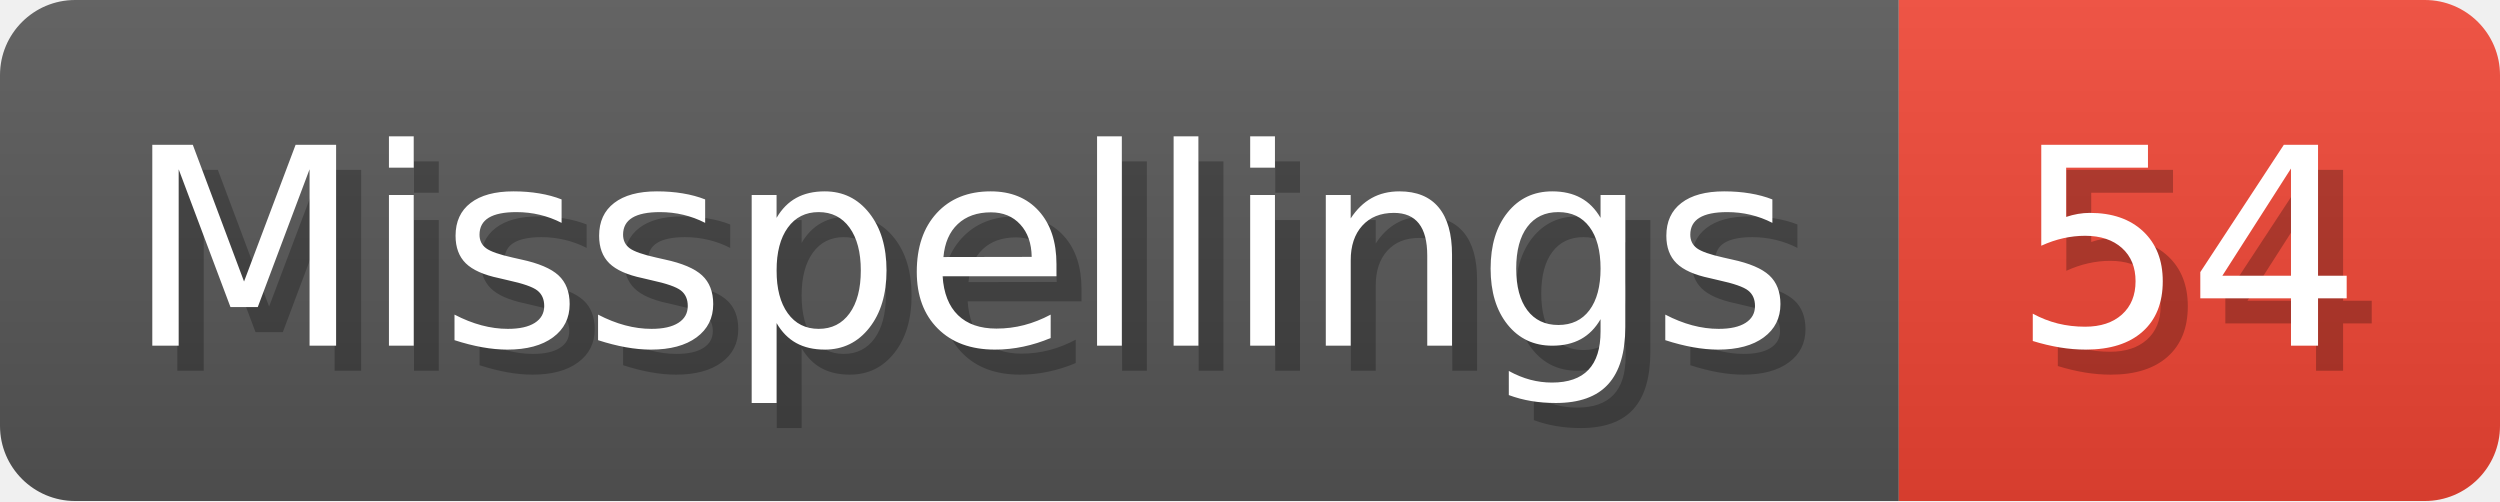
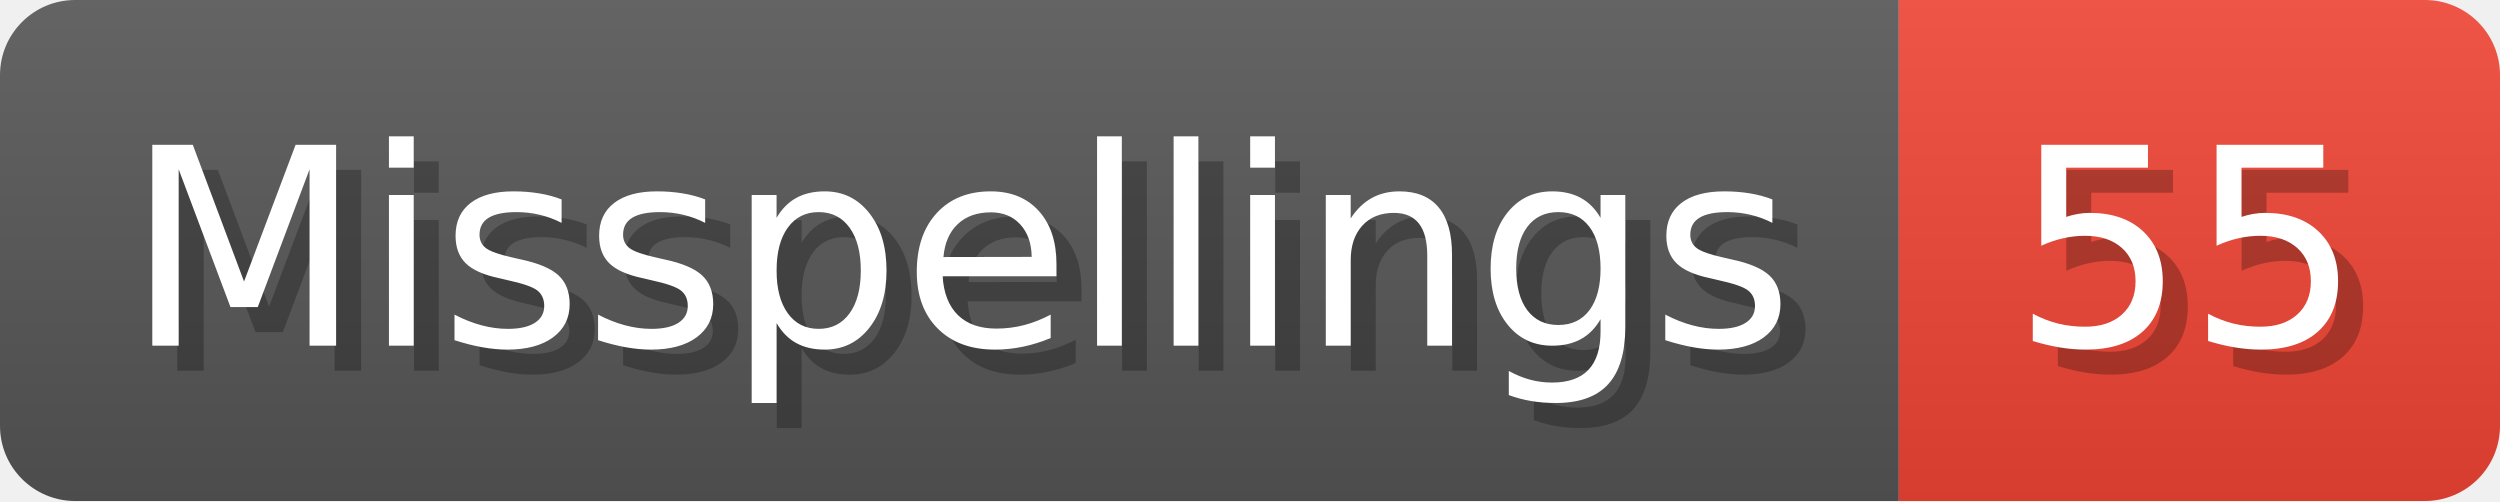
- <svg xmlns="http://www.w3.org/2000/svg" width="99.8" height="20" viewBox="0 0 998 200" role="img" aria-label="Misspellings: 54">
+ <svg xmlns="http://www.w3.org/2000/svg" width="99.8" height="20" viewBox="0 0 998 200" role="img" aria-label="Misspellings: 55">
  <linearGradient id="a" x2="0" y2="100%">
    <stop offset="0" stop-opacity=".1" stop-color="#EEE" />
    <stop offset="1" stop-opacity=".1" />
  </linearGradient>
  <mask id="m">
    <rect width="998" height="200" rx="30" fill="#FFF" />
  </mask>
  <g mask="url(#m)">
    <rect width="758" height="200" fill="#555" />
    <rect width="240" height="200" fill="#E43" x="758" />
    <rect width="998" height="200" fill="url(#a)" />
  </g>
  <g aria-hidden="true" fill="#fff" text-anchor="start" font-family="Verdana,DejaVu Sans,sans-serif" font-size="110">
    <text x="60" y="148" textLength="658" fill="#000" opacity="0.25">Misspellings</text>
    <text x="50" y="138" textLength="658">Misspellings</text>
-     <text x="813" y="148" textLength="140" fill="#000" opacity="0.25">54</text>
-     <text x="803" y="138" textLength="140">54</text>
+     <text x="813" y="148" textLength="140" fill="#000" opacity="0.25">55</text>
+     <text x="803" y="138" textLength="140">55</text>
  </g>
</svg>
